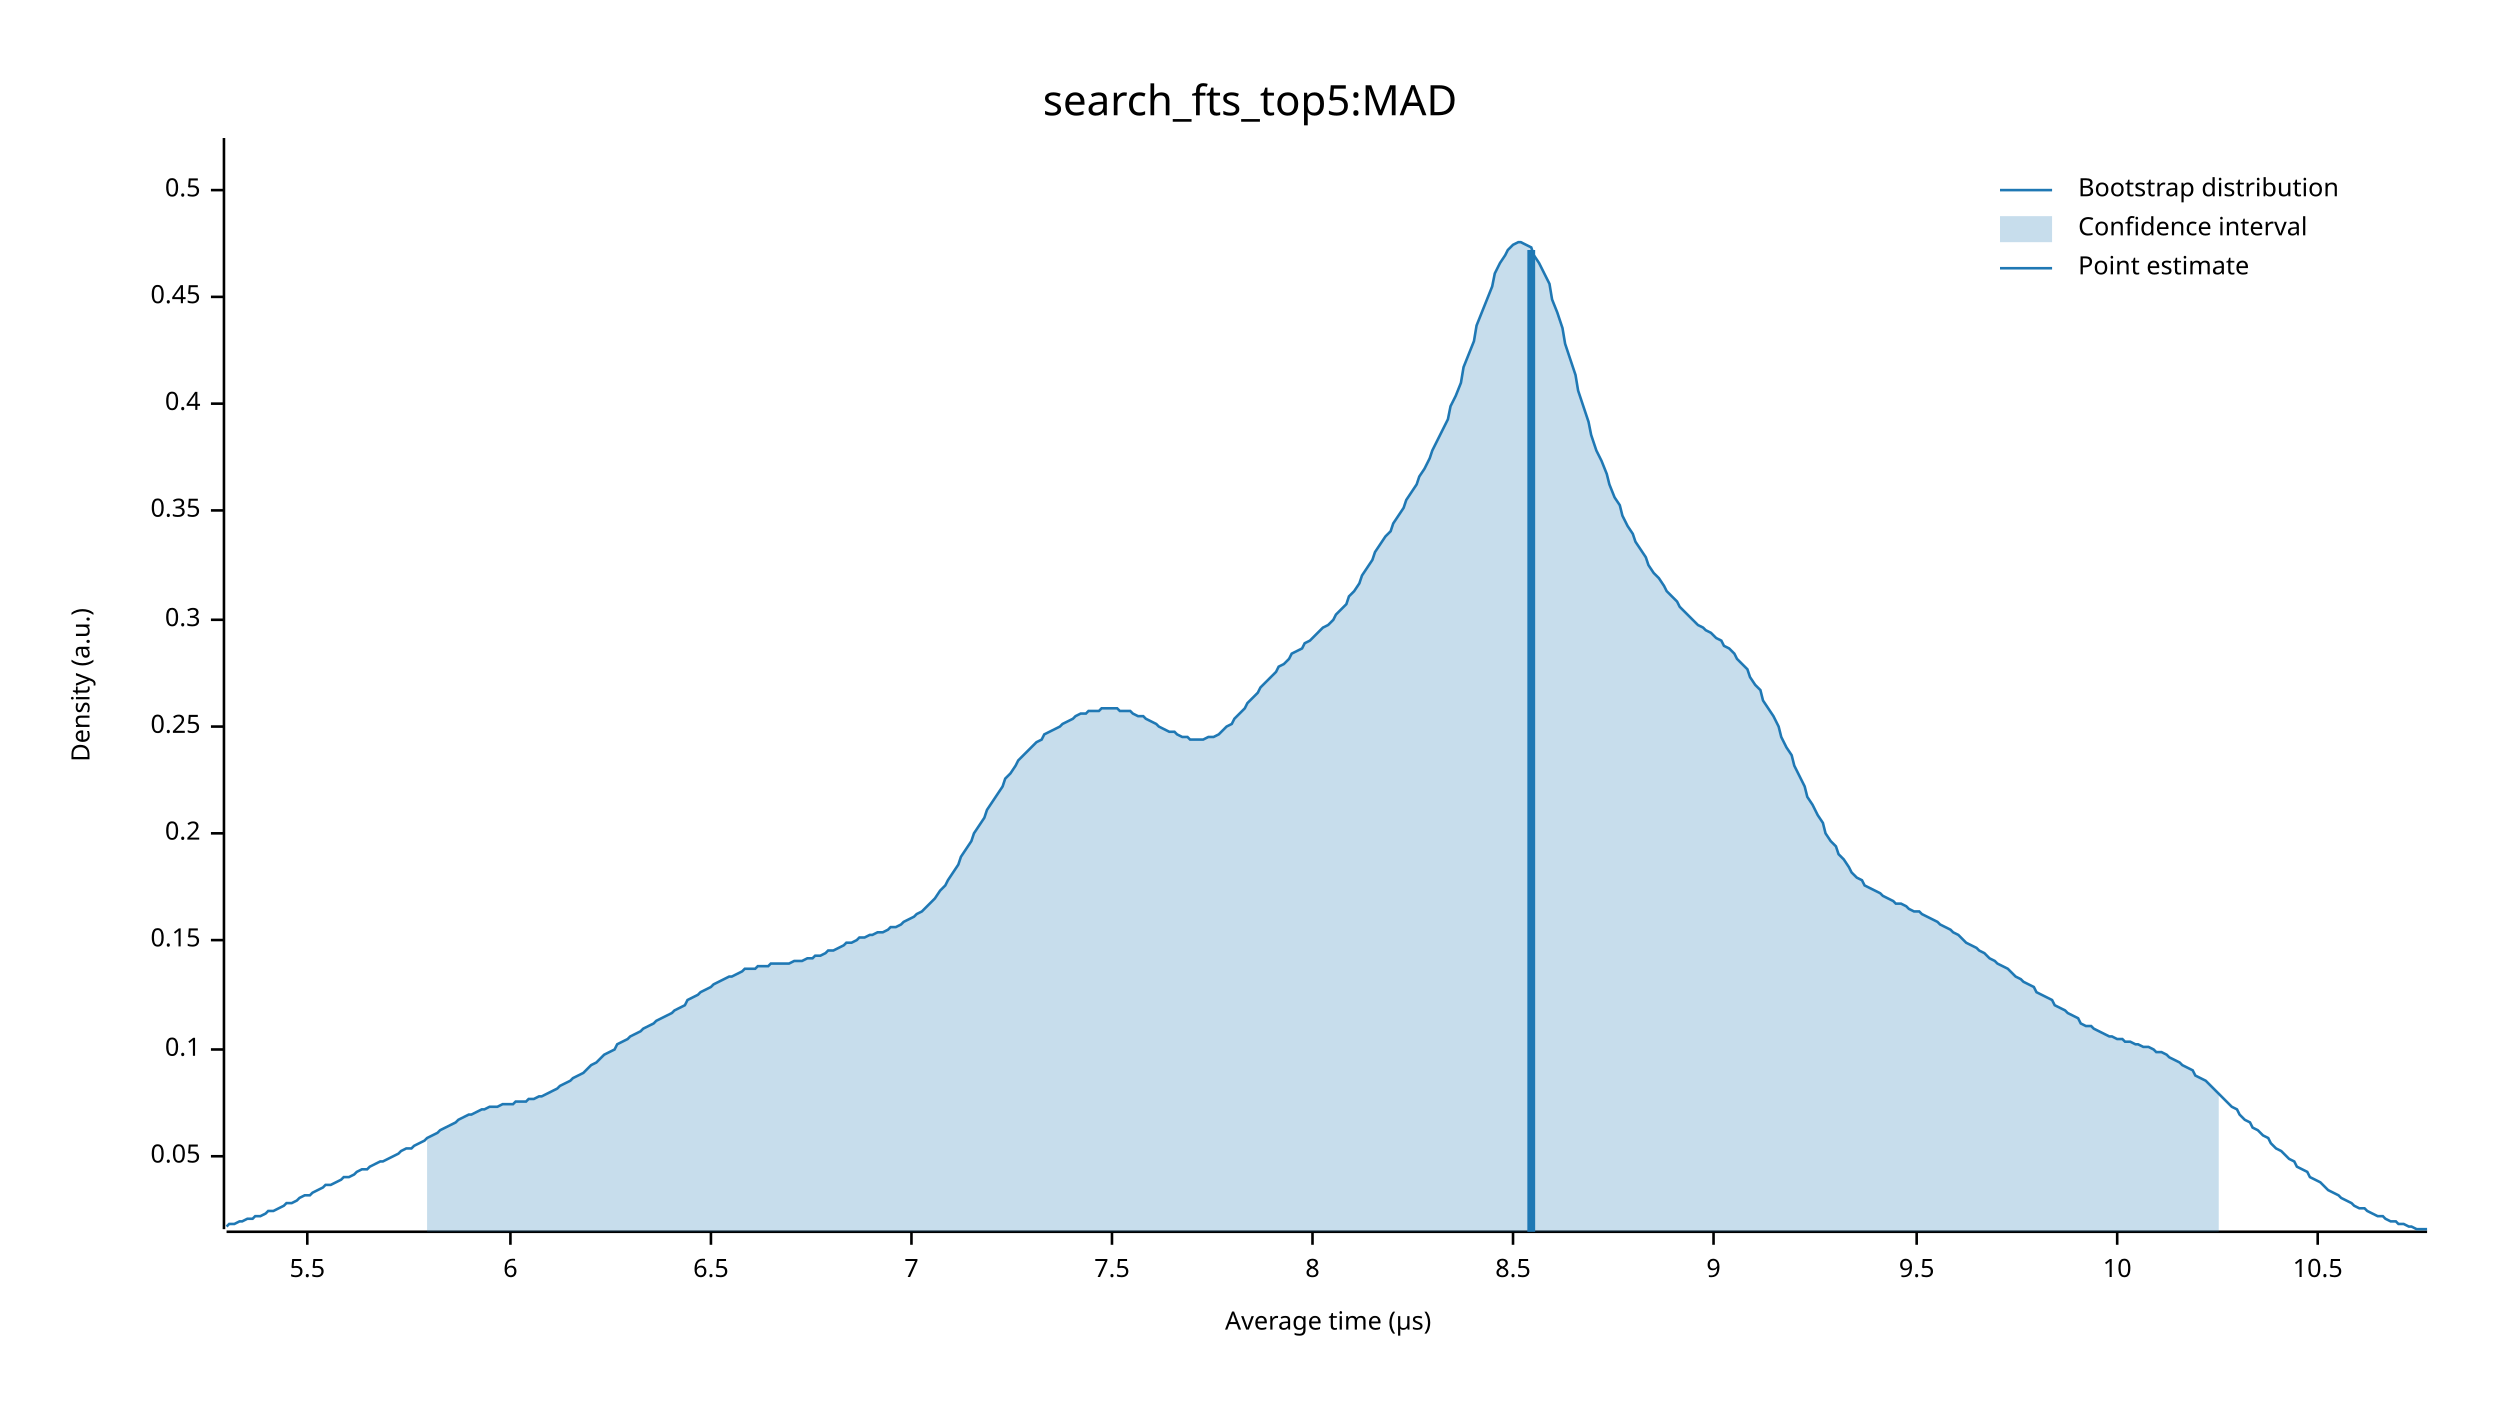
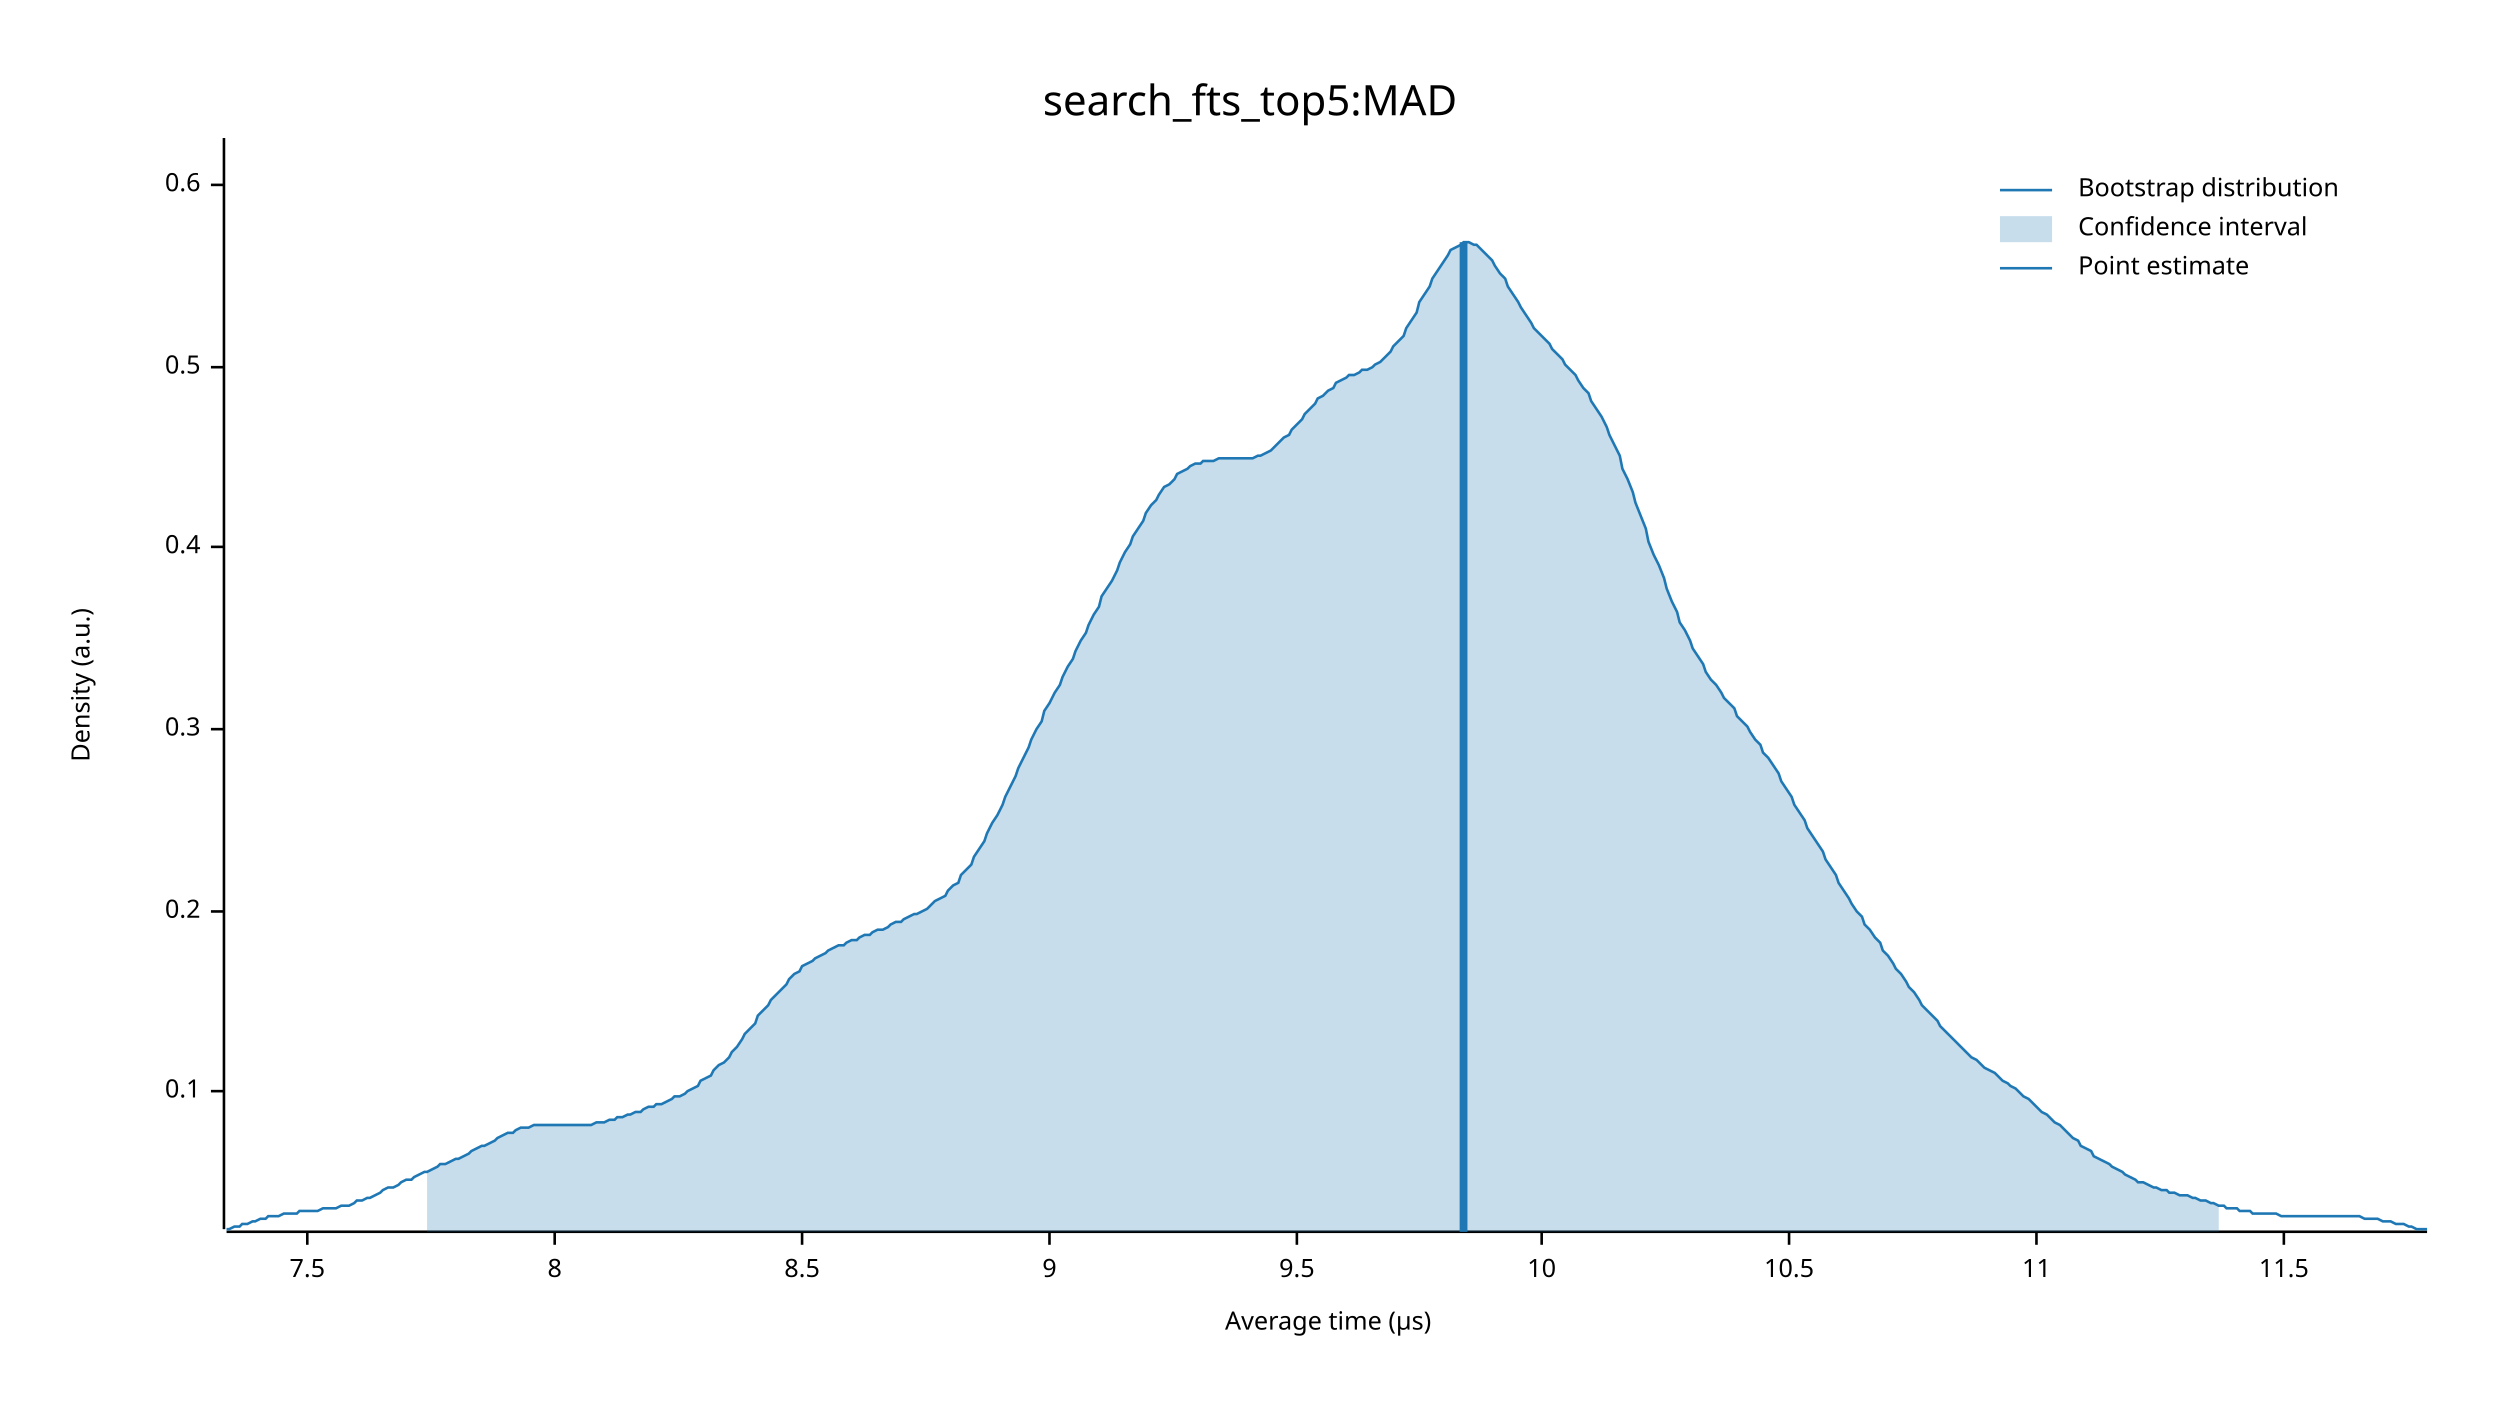
<svg xmlns="http://www.w3.org/2000/svg" width="960" height="540" viewBox="0 0 960 540">
  <text x="480" y="32" dy="0.76em" text-anchor="middle" font-family="sans-serif" font-size="16.129" opacity="1" fill="#000000">
search_fts_top5:MAD
</text>
  <text x="27" y="263" dy="0.76em" text-anchor="middle" font-family="sans-serif" font-size="9.677" opacity="1" fill="#000000" transform="rotate(270, 27, 263)">
Density (a.u.)
</text>
  <text x="510" y="513" dy="-0.5ex" text-anchor="middle" font-family="sans-serif" font-size="9.677" opacity="1" fill="#000000">
Average time (µs)
</text>
  <polyline fill="none" opacity="1" stroke="#000000" stroke-width="1" points="86,53 86,472 " />
-   <text x="77" y="444" dy="0.5ex" text-anchor="end" font-family="sans-serif" font-size="9.677" opacity="1" fill="#000000">
- 0.05
- </text>
-   <polyline fill="none" opacity="1" stroke="#000000" stroke-width="1" points="81,444 86,444 " />
-   <text x="77" y="403" dy="0.5ex" text-anchor="end" font-family="sans-serif" font-size="9.677" opacity="1" fill="#000000">
+   <text x="77" y="419" dy="0.5ex" text-anchor="end" font-family="sans-serif" font-size="9.677" opacity="1" fill="#000000">
0.1
</text>
-   <polyline fill="none" opacity="1" stroke="#000000" stroke-width="1" points="81,403 86,403 " />
-   <text x="77" y="361" dy="0.5ex" text-anchor="end" font-family="sans-serif" font-size="9.677" opacity="1" fill="#000000">
- 0.15
- </text>
-   <polyline fill="none" opacity="1" stroke="#000000" stroke-width="1" points="81,361 86,361 " />
-   <text x="77" y="320" dy="0.5ex" text-anchor="end" font-family="sans-serif" font-size="9.677" opacity="1" fill="#000000">
+   <polyline fill="none" opacity="1" stroke="#000000" stroke-width="1" points="81,419 86,419 " />
+   <text x="77" y="350" dy="0.5ex" text-anchor="end" font-family="sans-serif" font-size="9.677" opacity="1" fill="#000000">
0.2
</text>
-   <polyline fill="none" opacity="1" stroke="#000000" stroke-width="1" points="81,320 86,320 " />
-   <text x="77" y="279" dy="0.5ex" text-anchor="end" font-family="sans-serif" font-size="9.677" opacity="1" fill="#000000">
- 0.25
- </text>
-   <polyline fill="none" opacity="1" stroke="#000000" stroke-width="1" points="81,279 86,279 " />
-   <text x="77" y="238" dy="0.5ex" text-anchor="end" font-family="sans-serif" font-size="9.677" opacity="1" fill="#000000">
+   <polyline fill="none" opacity="1" stroke="#000000" stroke-width="1" points="81,350 86,350 " />
+   <text x="77" y="280" dy="0.5ex" text-anchor="end" font-family="sans-serif" font-size="9.677" opacity="1" fill="#000000">
0.3
</text>
-   <polyline fill="none" opacity="1" stroke="#000000" stroke-width="1" points="81,238 86,238 " />
-   <text x="77" y="196" dy="0.5ex" text-anchor="end" font-family="sans-serif" font-size="9.677" opacity="1" fill="#000000">
- 0.35
- </text>
-   <polyline fill="none" opacity="1" stroke="#000000" stroke-width="1" points="81,196 86,196 " />
-   <text x="77" y="155" dy="0.5ex" text-anchor="end" font-family="sans-serif" font-size="9.677" opacity="1" fill="#000000">
+   <polyline fill="none" opacity="1" stroke="#000000" stroke-width="1" points="81,280 86,280 " />
+   <text x="77" y="210" dy="0.5ex" text-anchor="end" font-family="sans-serif" font-size="9.677" opacity="1" fill="#000000">
0.4
</text>
-   <polyline fill="none" opacity="1" stroke="#000000" stroke-width="1" points="81,155 86,155 " />
-   <text x="77" y="114" dy="0.5ex" text-anchor="end" font-family="sans-serif" font-size="9.677" opacity="1" fill="#000000">
- 0.45
- </text>
-   <polyline fill="none" opacity="1" stroke="#000000" stroke-width="1" points="81,114 86,114 " />
-   <text x="77" y="73" dy="0.5ex" text-anchor="end" font-family="sans-serif" font-size="9.677" opacity="1" fill="#000000">
+   <polyline fill="none" opacity="1" stroke="#000000" stroke-width="1" points="81,210 86,210 " />
+   <text x="77" y="141" dy="0.5ex" text-anchor="end" font-family="sans-serif" font-size="9.677" opacity="1" fill="#000000">
0.5
</text>
-   <polyline fill="none" opacity="1" stroke="#000000" stroke-width="1" points="81,73 86,73 " />
+   <polyline fill="none" opacity="1" stroke="#000000" stroke-width="1" points="81,141 86,141 " />
+   <text x="77" y="71" dy="0.5ex" text-anchor="end" font-family="sans-serif" font-size="9.677" opacity="1" fill="#000000">
+ 0.6
+ </text>
+   <polyline fill="none" opacity="1" stroke="#000000" stroke-width="1" points="81,71 86,71 " />
  <polyline fill="none" opacity="1" stroke="#000000" stroke-width="1" points="87,473 932,473 " />
  <text x="118" y="483" dy="0.76em" text-anchor="middle" font-family="sans-serif" font-size="9.677" opacity="1" fill="#000000">
- 5.5
+ 7.5
</text>
  <polyline fill="none" opacity="1" stroke="#000000" stroke-width="1" points="118,473 118,478 " />
-   <text x="196" y="483" dy="0.76em" text-anchor="middle" font-family="sans-serif" font-size="9.677" opacity="1" fill="#000000">
- 6
- </text>
-   <polyline fill="none" opacity="1" stroke="#000000" stroke-width="1" points="196,473 196,478 " />
-   <text x="273" y="483" dy="0.76em" text-anchor="middle" font-family="sans-serif" font-size="9.677" opacity="1" fill="#000000">
- 6.5
- </text>
-   <polyline fill="none" opacity="1" stroke="#000000" stroke-width="1" points="273,473 273,478 " />
-   <text x="350" y="483" dy="0.76em" text-anchor="middle" font-family="sans-serif" font-size="9.677" opacity="1" fill="#000000">
- 7
- </text>
-   <polyline fill="none" opacity="1" stroke="#000000" stroke-width="1" points="350,473 350,478 " />
-   <text x="427" y="483" dy="0.76em" text-anchor="middle" font-family="sans-serif" font-size="9.677" opacity="1" fill="#000000">
- 7.5
- </text>
-   <polyline fill="none" opacity="1" stroke="#000000" stroke-width="1" points="427,473 427,478 " />
-   <text x="504" y="483" dy="0.76em" text-anchor="middle" font-family="sans-serif" font-size="9.677" opacity="1" fill="#000000">
+   <text x="213" y="483" dy="0.76em" text-anchor="middle" font-family="sans-serif" font-size="9.677" opacity="1" fill="#000000">
8
</text>
-   <polyline fill="none" opacity="1" stroke="#000000" stroke-width="1" points="504,473 504,478 " />
-   <text x="581" y="483" dy="0.76em" text-anchor="middle" font-family="sans-serif" font-size="9.677" opacity="1" fill="#000000">
+   <polyline fill="none" opacity="1" stroke="#000000" stroke-width="1" points="213,473 213,478 " />
+   <text x="308" y="483" dy="0.76em" text-anchor="middle" font-family="sans-serif" font-size="9.677" opacity="1" fill="#000000">
8.5
</text>
-   <polyline fill="none" opacity="1" stroke="#000000" stroke-width="1" points="581,473 581,478 " />
-   <text x="658" y="483" dy="0.76em" text-anchor="middle" font-family="sans-serif" font-size="9.677" opacity="1" fill="#000000">
+   <polyline fill="none" opacity="1" stroke="#000000" stroke-width="1" points="308,473 308,478 " />
+   <text x="403" y="483" dy="0.76em" text-anchor="middle" font-family="sans-serif" font-size="9.677" opacity="1" fill="#000000">
9
</text>
-   <polyline fill="none" opacity="1" stroke="#000000" stroke-width="1" points="658,473 658,478 " />
-   <text x="736" y="483" dy="0.76em" text-anchor="middle" font-family="sans-serif" font-size="9.677" opacity="1" fill="#000000">
+   <polyline fill="none" opacity="1" stroke="#000000" stroke-width="1" points="403,473 403,478 " />
+   <text x="498" y="483" dy="0.76em" text-anchor="middle" font-family="sans-serif" font-size="9.677" opacity="1" fill="#000000">
9.5
</text>
-   <polyline fill="none" opacity="1" stroke="#000000" stroke-width="1" points="736,473 736,478 " />
-   <text x="813" y="483" dy="0.76em" text-anchor="middle" font-family="sans-serif" font-size="9.677" opacity="1" fill="#000000">
+   <polyline fill="none" opacity="1" stroke="#000000" stroke-width="1" points="498,473 498,478 " />
+   <text x="592" y="483" dy="0.76em" text-anchor="middle" font-family="sans-serif" font-size="9.677" opacity="1" fill="#000000">
10
</text>
-   <polyline fill="none" opacity="1" stroke="#000000" stroke-width="1" points="813,473 813,478 " />
-   <text x="890" y="483" dy="0.76em" text-anchor="middle" font-family="sans-serif" font-size="9.677" opacity="1" fill="#000000">
+   <polyline fill="none" opacity="1" stroke="#000000" stroke-width="1" points="592,473 592,478 " />
+   <text x="687" y="483" dy="0.76em" text-anchor="middle" font-family="sans-serif" font-size="9.677" opacity="1" fill="#000000">
10.5
</text>
-   <polyline fill="none" opacity="1" stroke="#000000" stroke-width="1" points="890,473 890,478 " />
-   <polyline fill="none" opacity="1" stroke="#1F78B4" stroke-width="1" points="87,471 88,470 90,470 92,469 93,469 95,468 97,468 98,467 100,467 102,466 103,465 105,465 107,464 109,463 110,462 112,462 114,461 115,460 117,459 119,459 120,458 122,457 124,456 125,455 127,455 129,454 131,453 132,452 134,452 136,451 137,450 139,449 141,449 142,448 144,447 146,446 147,446 149,445 151,444 153,443 154,442 156,441 158,441 159,440 161,439 163,438 164,437 166,436 168,435 169,434 171,433 173,432 175,431 176,430 178,429 180,428 181,428 183,427 185,426 186,426 188,425 190,425 191,425 193,424 195,424 197,424 198,423 200,423 202,423 203,422 205,422 207,421 208,421 210,420 212,419 214,418 215,417 217,416 219,415 220,414 222,413 224,412 225,411 227,409 229,408 230,407 232,405 234,404 236,403 237,401 239,400 241,399 242,398 244,397 246,396 247,395 249,394 251,393 252,392 254,391 256,390 258,389 259,388 261,387 263,386 264,384 266,383 268,382 269,381 271,380 273,379 274,378 276,377 278,376 280,375 281,375 283,374 285,373 286,372 288,372 290,372 291,371 293,371 295,371 296,370 298,370 300,370 302,370 303,370 305,369 307,369 308,369 310,368 312,368 313,367 315,367 317,366 318,365 320,365 322,364 324,363 325,362 327,362 329,361 330,360 332,360 334,359 335,359 337,358 339,358 341,357 342,356 344,356 346,355 347,354 349,353 351,352 352,351 354,350 356,348 357,347 359,345 361,342 363,340 364,338 366,335 368,332 369,329 371,326 373,323 374,320 376,317 378,314 379,311 381,308 383,305 385,302 386,299 388,297 390,294 391,292 393,290 395,288 396,287 398,285 400,284 401,282 403,281 405,280 407,279 408,278 410,277 412,276 413,275 415,274 417,274 418,273 420,273 422,273 423,272 425,272 427,272 429,272 430,273 432,273 434,273 435,274 437,275 439,275 440,276 442,277 444,278 445,279 447,280 449,281 451,281 452,282 454,283 456,283 457,284 459,284 461,284 462,284 464,283 466,283 468,282 469,281 471,279 473,278 474,276 476,274 478,272 479,270 481,268 483,266 484,264 486,262 488,260 490,258 491,256 493,255 495,253 496,251 498,250 500,249 501,247 503,246 505,244 506,243 508,241 510,240 512,238 513,236 515,234 517,232 518,229 520,227 522,224 523,221 525,218 527,215 528,212 530,209 532,206 534,204 535,201 537,198 539,195 540,192 542,189 544,186 545,183 547,180 549,176 550,173 552,169 554,165 556,161 557,156 559,152 561,147 562,141 564,136 566,131 567,125 569,120 571,115 573,110 574,105 576,101 578,98 579,96 581,94 583,93 584,93 586,94 588,95 589,98 591,101 593,105 595,109 596,115 598,120 600,126 601,132 603,138 605,144 606,150 608,156 610,162 611,167 613,173 615,177 617,182 618,186 620,191 622,194 623,198 625,202 627,205 628,208 630,211 632,214 633,217 635,220 637,222 639,225 640,227 642,229 644,231 645,233 647,235 649,237 650,238 652,240 654,241 655,242 657,243 659,245 661,246 662,248 664,249 666,251 667,253 669,255 671,257 672,260 674,263 676,265 677,269 679,272 681,275 683,279 684,283 686,287 688,290 689,294 691,298 693,302 694,306 696,309 698,313 700,316 701,320 703,323 705,325 706,328 708,330 710,333 711,335 713,337 715,338 716,340 718,341 720,342 722,343 723,344 725,345 727,346 728,347 730,347 732,348 733,349 735,350 737,350 738,351 740,352 742,353 744,354 745,355 747,356 749,357 750,358 752,359 754,361 755,362 757,363 759,364 760,365 762,366 764,368 766,369 767,370 769,371 771,372 772,373 774,375 776,376 777,377 779,378 781,379 782,381 784,382 786,383 788,384 789,386 791,387 793,388 794,389 796,390 798,391 799,393 801,394 803,394 804,395 806,396 808,397 810,398 811,398 813,399 815,399 816,400 818,400 820,401 821,401 823,402 825,402 827,403 828,404 830,404 832,405 833,406 835,407 837,408 838,409 840,410 842,411 843,413 845,414 847,415 849,417 850,418 852,420 854,422 855,423 857,425 859,426 860,428 862,430 864,431 865,433 867,434 869,436 871,437 872,439 874,441 876,442 877,443 879,445 881,446 882,448 884,449 886,450 887,452 889,453 891,454 893,456 894,457 896,458 898,459 899,460 901,461 903,462 904,463 906,464 908,464 909,465 911,466 913,467 915,467 916,468 918,469 920,469 921,470 923,470 925,471 926,471 928,472 930,472 932,472 " />
-   <polygon opacity="0.25" fill="#1F78B4" points="164,437 166,436 168,435 169,434 171,433 173,432 175,431 176,430 178,429 180,428 181,428 183,427 185,426 186,426 188,425 190,425 191,425 193,424 195,424 197,424 198,423 200,423 202,423 203,422 205,422 207,421 208,421 210,420 212,419 214,418 215,417 217,416 219,415 220,414 222,413 224,412 225,411 227,409 229,408 230,407 232,405 234,404 236,403 237,401 239,400 241,399 242,398 244,397 246,396 247,395 249,394 251,393 252,392 254,391 256,390 258,389 259,388 261,387 263,386 264,384 266,383 268,382 269,381 271,380 273,379 274,378 276,377 278,376 280,375 281,375 283,374 285,373 286,372 288,372 290,372 291,371 293,371 295,371 296,370 298,370 300,370 302,370 303,370 305,369 307,369 308,369 310,368 312,368 313,367 315,367 317,366 318,365 320,365 322,364 324,363 325,362 327,362 329,361 330,360 332,360 334,359 335,359 337,358 339,358 341,357 342,356 344,356 346,355 347,354 349,353 351,352 352,351 354,350 356,348 357,347 359,345 361,342 363,340 364,338 366,335 368,332 369,329 371,326 373,323 374,320 376,317 378,314 379,311 381,308 383,305 385,302 386,299 388,297 390,294 391,292 393,290 395,288 396,287 398,285 400,284 401,282 403,281 405,280 407,279 408,278 410,277 412,276 413,275 415,274 417,274 418,273 420,273 422,273 423,272 425,272 427,272 429,272 430,273 432,273 434,273 435,274 437,275 439,275 440,276 442,277 444,278 445,279 447,280 449,281 451,281 452,282 454,283 456,283 457,284 459,284 461,284 462,284 464,283 466,283 468,282 469,281 471,279 473,278 474,276 476,274 478,272 479,270 481,268 483,266 484,264 486,262 488,260 490,258 491,256 493,255 495,253 496,251 498,250 500,249 501,247 503,246 505,244 506,243 508,241 510,240 512,238 513,236 515,234 517,232 518,229 520,227 522,224 523,221 525,218 527,215 528,212 530,209 532,206 534,204 535,201 537,198 539,195 540,192 542,189 544,186 545,183 547,180 549,176 550,173 552,169 554,165 556,161 557,156 559,152 561,147 562,141 564,136 566,131 567,125 569,120 571,115 573,110 574,105 576,101 578,98 579,96 581,94 583,93 584,93 586,94 588,95 589,98 591,101 593,105 595,109 596,115 598,120 600,126 601,132 603,138 605,144 606,150 608,156 610,162 611,167 613,173 615,177 617,182 618,186 620,191 622,194 623,198 625,202 627,205 628,208 630,211 632,214 633,217 635,220 637,222 639,225 640,227 642,229 644,231 645,233 647,235 649,237 650,238 652,240 654,241 655,242 657,243 659,245 661,246 662,248 664,249 666,251 667,253 669,255 671,257 672,260 674,263 676,265 677,269 679,272 681,275 683,279 684,283 686,287 688,290 689,294 691,298 693,302 694,306 696,309 698,313 700,316 701,320 703,323 705,325 706,328 708,330 710,333 711,335 713,337 715,338 716,340 718,341 720,342 722,343 723,344 725,345 727,346 728,347 730,347 732,348 733,349 735,350 737,350 738,351 740,352 742,353 744,354 745,355 747,356 749,357 750,358 752,359 754,361 755,362 757,363 759,364 760,365 762,366 764,368 766,369 767,370 769,371 771,372 772,373 774,375 776,376 777,377 779,378 781,379 782,381 784,382 786,383 788,384 789,386 791,387 793,388 794,389 796,390 798,391 799,393 801,394 803,394 804,395 806,396 808,397 810,398 811,398 813,399 815,399 816,400 818,400 820,401 821,401 823,402 825,402 827,403 828,404 830,404 832,405 833,406 835,407 837,408 838,409 840,410 842,411 843,413 845,414 847,415 849,417 850,418 852,420 852,473 164,473 " />
-   <polyline fill="none" opacity="1" stroke="#1F78B4" stroke-width="3" points="588,473 588,96 " />
+   <polyline fill="none" opacity="1" stroke="#000000" stroke-width="1" points="687,473 687,478 " />
+   <text x="782" y="483" dy="0.76em" text-anchor="middle" font-family="sans-serif" font-size="9.677" opacity="1" fill="#000000">
+ 11
+ </text>
+   <polyline fill="none" opacity="1" stroke="#000000" stroke-width="1" points="782,473 782,478 " />
+   <text x="877" y="483" dy="0.76em" text-anchor="middle" font-family="sans-serif" font-size="9.677" opacity="1" fill="#000000">
+ 11.5
+ </text>
+   <polyline fill="none" opacity="1" stroke="#000000" stroke-width="1" points="877,473 877,478 " />
+   <polyline fill="none" opacity="1" stroke="#1F78B4" stroke-width="1" points="87,472 88,472 90,471 92,471 93,470 95,470 97,469 98,469 100,468 102,468 103,467 105,467 107,467 109,466 110,466 112,466 114,466 115,465 117,465 119,465 120,465 122,465 124,464 125,464 127,464 129,464 131,463 132,463 134,463 136,462 137,461 139,461 141,460 142,460 144,459 146,458 147,457 149,456 151,456 153,455 154,454 156,453 158,453 159,452 161,451 163,450 164,450 166,449 168,448 169,447 171,447 173,446 175,445 176,445 178,444 180,443 181,442 183,441 185,440 186,440 188,439 190,438 191,437 193,436 195,435 197,435 198,434 200,433 202,433 203,433 205,432 207,432 208,432 210,432 212,432 214,432 215,432 217,432 219,432 220,432 222,432 224,432 225,432 227,432 229,431 230,431 232,431 234,430 236,430 237,429 239,429 241,428 242,428 244,427 246,427 247,426 249,425 251,425 252,424 254,424 256,423 258,422 259,421 261,421 263,420 264,419 266,418 268,417 269,415 271,414 273,413 274,411 276,409 278,408 280,406 281,404 283,402 285,399 286,397 288,395 290,393 291,390 293,388 295,386 296,384 298,382 300,380 302,378 303,376 305,374 307,373 308,371 310,370 312,369 313,368 315,367 317,366 318,365 320,364 322,363 324,363 325,362 327,361 329,361 330,360 332,359 334,359 335,358 337,357 339,357 341,356 342,355 344,354 346,354 347,353 349,352 351,351 352,351 354,350 356,349 357,348 359,346 361,345 363,344 364,342 366,340 368,339 369,336 371,334 373,332 374,329 376,326 378,323 379,320 381,316 383,313 385,309 386,306 388,302 390,298 391,295 393,291 395,287 396,284 398,280 400,277 401,273 403,270 405,266 407,263 408,260 410,256 412,253 413,250 415,246 417,243 418,240 420,236 422,233 423,229 425,226 427,223 429,219 430,216 432,212 434,209 435,206 437,203 439,200 440,197 442,194 444,192 445,190 447,187 449,186 451,184 452,182 454,181 456,180 457,179 459,178 461,178 462,177 464,177 466,177 468,176 469,176 471,176 473,176 474,176 476,176 478,176 479,176 481,176 483,175 484,175 486,174 488,173 490,171 491,170 493,168 495,167 496,165 498,163 500,161 501,159 503,157 505,155 506,153 508,152 510,150 512,149 513,147 515,146 517,145 518,144 520,144 522,143 523,142 525,142 527,141 528,140 530,139 532,137 534,135 535,133 537,131 539,129 540,126 542,123 544,120 545,116 547,113 549,110 550,107 552,104 554,101 556,98 557,96 559,95 561,94 562,93 564,93 566,94 567,94 569,96 571,98 573,100 574,102 576,105 578,107 579,110 581,113 583,116 584,118 586,121 588,124 589,126 591,128 593,130 595,132 596,134 598,136 600,138 601,140 603,142 605,144 606,146 608,149 610,151 611,154 613,157 615,160 617,164 618,167 620,171 622,175 623,180 625,184 627,189 628,193 630,198 632,203 633,208 635,213 637,217 639,222 640,226 642,231 644,235 645,239 647,242 649,246 650,249 652,252 654,255 655,258 657,261 659,263 661,266 662,268 664,270 666,272 667,275 669,277 671,279 672,281 674,284 676,286 677,289 679,291 681,294 683,297 684,300 686,303 688,306 689,309 691,312 693,315 694,318 696,321 698,324 700,327 701,330 703,333 705,336 706,339 708,342 710,345 711,347 713,350 715,352 716,355 718,357 720,360 722,362 723,365 725,367 727,370 728,372 730,374 732,377 733,379 735,381 737,384 738,386 740,388 742,390 744,392 745,394 747,396 749,398 750,399 752,401 754,403 755,404 757,406 759,407 760,408 762,410 764,411 766,412 767,413 769,415 771,416 772,417 774,418 776,420 777,421 779,422 781,424 782,425 784,427 786,428 788,430 789,431 791,432 793,434 794,435 796,437 798,438 799,440 801,441 803,442 804,444 806,445 808,446 810,447 811,448 813,449 815,450 816,451 818,452 820,453 821,454 823,454 825,455 827,456 828,456 830,457 832,457 833,458 835,458 837,459 838,459 840,459 842,460 843,460 845,461 847,461 849,462 850,462 852,463 854,463 855,464 857,464 859,464 860,465 862,465 864,465 865,466 867,466 869,466 871,466 872,466 874,466 876,467 877,467 879,467 881,467 882,467 884,467 886,467 887,467 889,467 891,467 893,467 894,467 896,467 898,467 899,467 901,467 903,467 904,467 906,467 908,468 909,468 911,468 913,468 915,469 916,469 918,469 920,470 921,470 923,470 925,471 926,471 928,472 930,472 932,472 " />
+   <polygon opacity="0.25" fill="#1F78B4" points="164,450 166,449 168,448 169,447 171,447 173,446 175,445 176,445 178,444 180,443 181,442 183,441 185,440 186,440 188,439 190,438 191,437 193,436 195,435 197,435 198,434 200,433 202,433 203,433 205,432 207,432 208,432 210,432 212,432 214,432 215,432 217,432 219,432 220,432 222,432 224,432 225,432 227,432 229,431 230,431 232,431 234,430 236,430 237,429 239,429 241,428 242,428 244,427 246,427 247,426 249,425 251,425 252,424 254,424 256,423 258,422 259,421 261,421 263,420 264,419 266,418 268,417 269,415 271,414 273,413 274,411 276,409 278,408 280,406 281,404 283,402 285,399 286,397 288,395 290,393 291,390 293,388 295,386 296,384 298,382 300,380 302,378 303,376 305,374 307,373 308,371 310,370 312,369 313,368 315,367 317,366 318,365 320,364 322,363 324,363 325,362 327,361 329,361 330,360 332,359 334,359 335,358 337,357 339,357 341,356 342,355 344,354 346,354 347,353 349,352 351,351 352,351 354,350 356,349 357,348 359,346 361,345 363,344 364,342 366,340 368,339 369,336 371,334 373,332 374,329 376,326 378,323 379,320 381,316 383,313 385,309 386,306 388,302 390,298 391,295 393,291 395,287 396,284 398,280 400,277 401,273 403,270 405,266 407,263 408,260 410,256 412,253 413,250 415,246 417,243 418,240 420,236 422,233 423,229 425,226 427,223 429,219 430,216 432,212 434,209 435,206 437,203 439,200 440,197 442,194 444,192 445,190 447,187 449,186 451,184 452,182 454,181 456,180 457,179 459,178 461,178 462,177 464,177 466,177 468,176 469,176 471,176 473,176 474,176 476,176 478,176 479,176 481,176 483,175 484,175 486,174 488,173 490,171 491,170 493,168 495,167 496,165 498,163 500,161 501,159 503,157 505,155 506,153 508,152 510,150 512,149 513,147 515,146 517,145 518,144 520,144 522,143 523,142 525,142 527,141 528,140 530,139 532,137 534,135 535,133 537,131 539,129 540,126 542,123 544,120 545,116 547,113 549,110 550,107 552,104 554,101 556,98 557,96 559,95 561,94 562,93 564,93 566,94 567,94 569,96 571,98 573,100 574,102 576,105 578,107 579,110 581,113 583,116 584,118 586,121 588,124 589,126 591,128 593,130 595,132 596,134 598,136 600,138 601,140 603,142 605,144 606,146 608,149 610,151 611,154 613,157 615,160 617,164 618,167 620,171 622,175 623,180 625,184 627,189 628,193 630,198 632,203 633,208 635,213 637,217 639,222 640,226 642,231 644,235 645,239 647,242 649,246 650,249 652,252 654,255 655,258 657,261 659,263 661,266 662,268 664,270 666,272 667,275 669,277 671,279 672,281 674,284 676,286 677,289 679,291 681,294 683,297 684,300 686,303 688,306 689,309 691,312 693,315 694,318 696,321 698,324 700,327 701,330 703,333 705,336 706,339 708,342 710,345 711,347 713,350 715,352 716,355 718,357 720,360 722,362 723,365 725,367 727,370 728,372 730,374 732,377 733,379 735,381 737,384 738,386 740,388 742,390 744,392 745,394 747,396 749,398 750,399 752,401 754,403 755,404 757,406 759,407 760,408 762,410 764,411 766,412 767,413 769,415 771,416 772,417 774,418 776,420 777,421 779,422 781,424 782,425 784,427 786,428 788,430 789,431 791,432 793,434 794,435 796,437 798,438 799,440 801,441 803,442 804,444 806,445 808,446 810,447 811,448 813,449 815,450 816,451 818,452 820,453 821,454 823,454 825,455 827,456 828,456 830,457 832,457 833,458 835,458 837,459 838,459 840,459 842,460 843,460 845,461 847,461 849,462 850,462 852,463 852,473 164,473 " />
+   <polyline fill="none" opacity="1" stroke="#1F78B4" stroke-width="3" points="562,473 562,93 " />
  <text x="798" y="68" dy="0.76em" text-anchor="start" font-family="sans-serif" font-size="9.677" opacity="1" fill="#000000">
Bootstrap distribution
</text>
  <text x="798" y="83" dy="0.76em" text-anchor="start" font-family="sans-serif" font-size="9.677" opacity="1" fill="#000000">
Confidence interval
</text>
  <text x="798" y="98" dy="0.76em" text-anchor="start" font-family="sans-serif" font-size="9.677" opacity="1" fill="#000000">
Point estimate
</text>
  <polyline fill="none" opacity="1" stroke="#1F78B4" stroke-width="1" points="768,73 788,73 " />
  <rect x="768" y="83" width="20" height="10" opacity="0.25" fill="#1F78B4" stroke="none" />
  <polyline fill="none" opacity="1" stroke="#1F78B4" stroke-width="1" points="768,103 788,103 " />
</svg>
